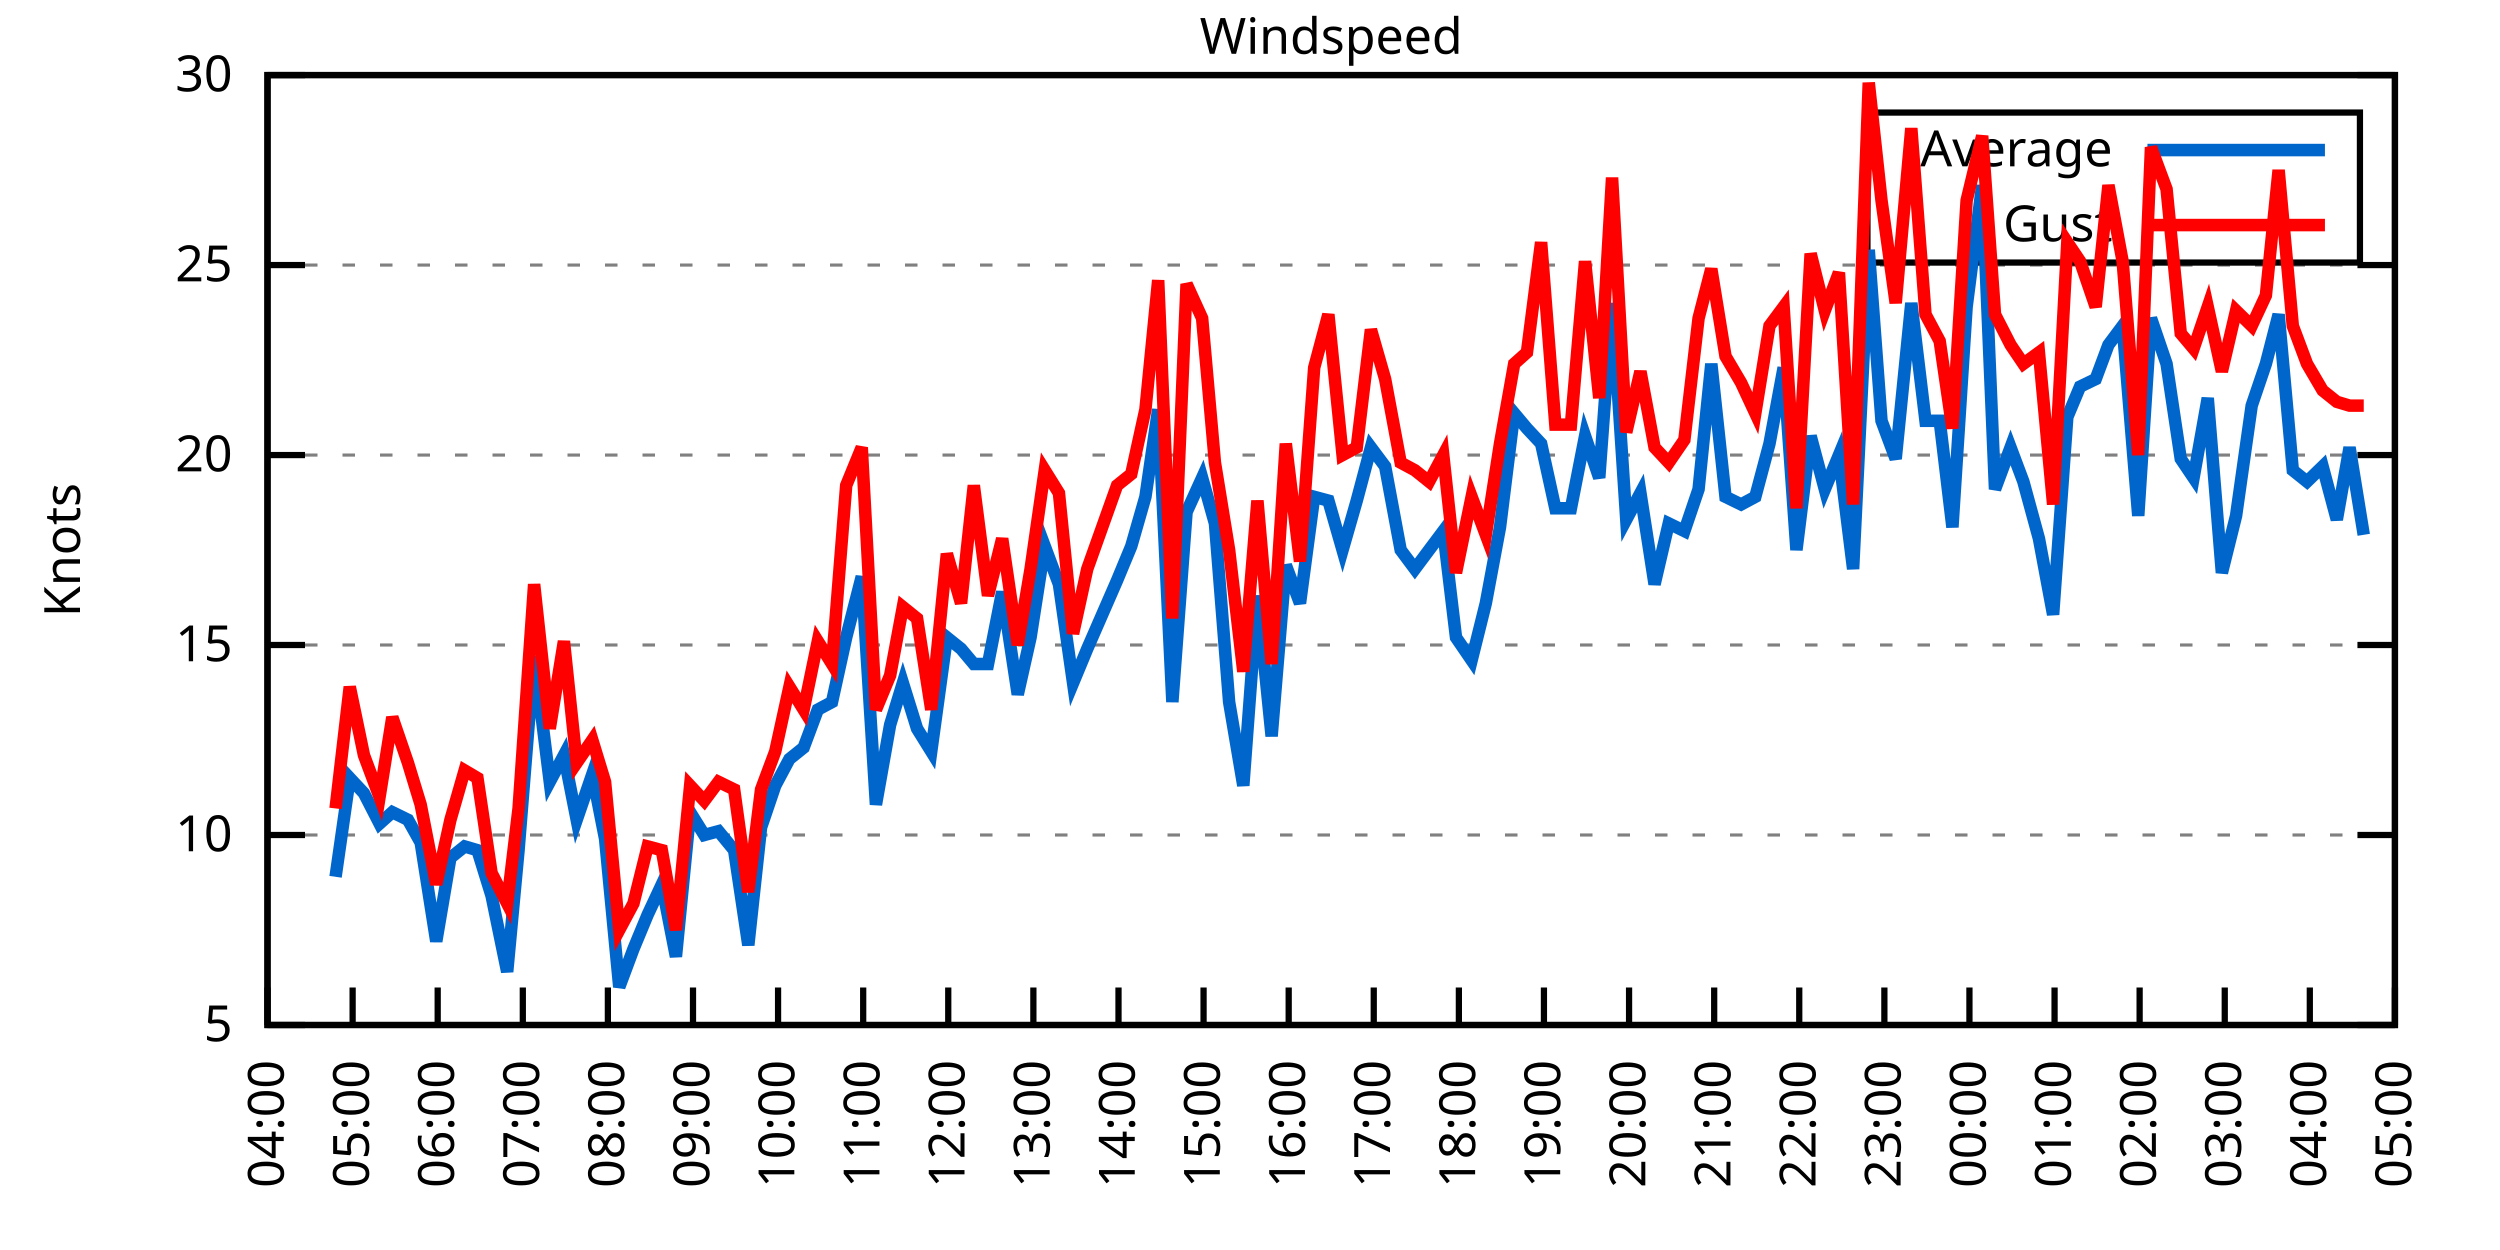
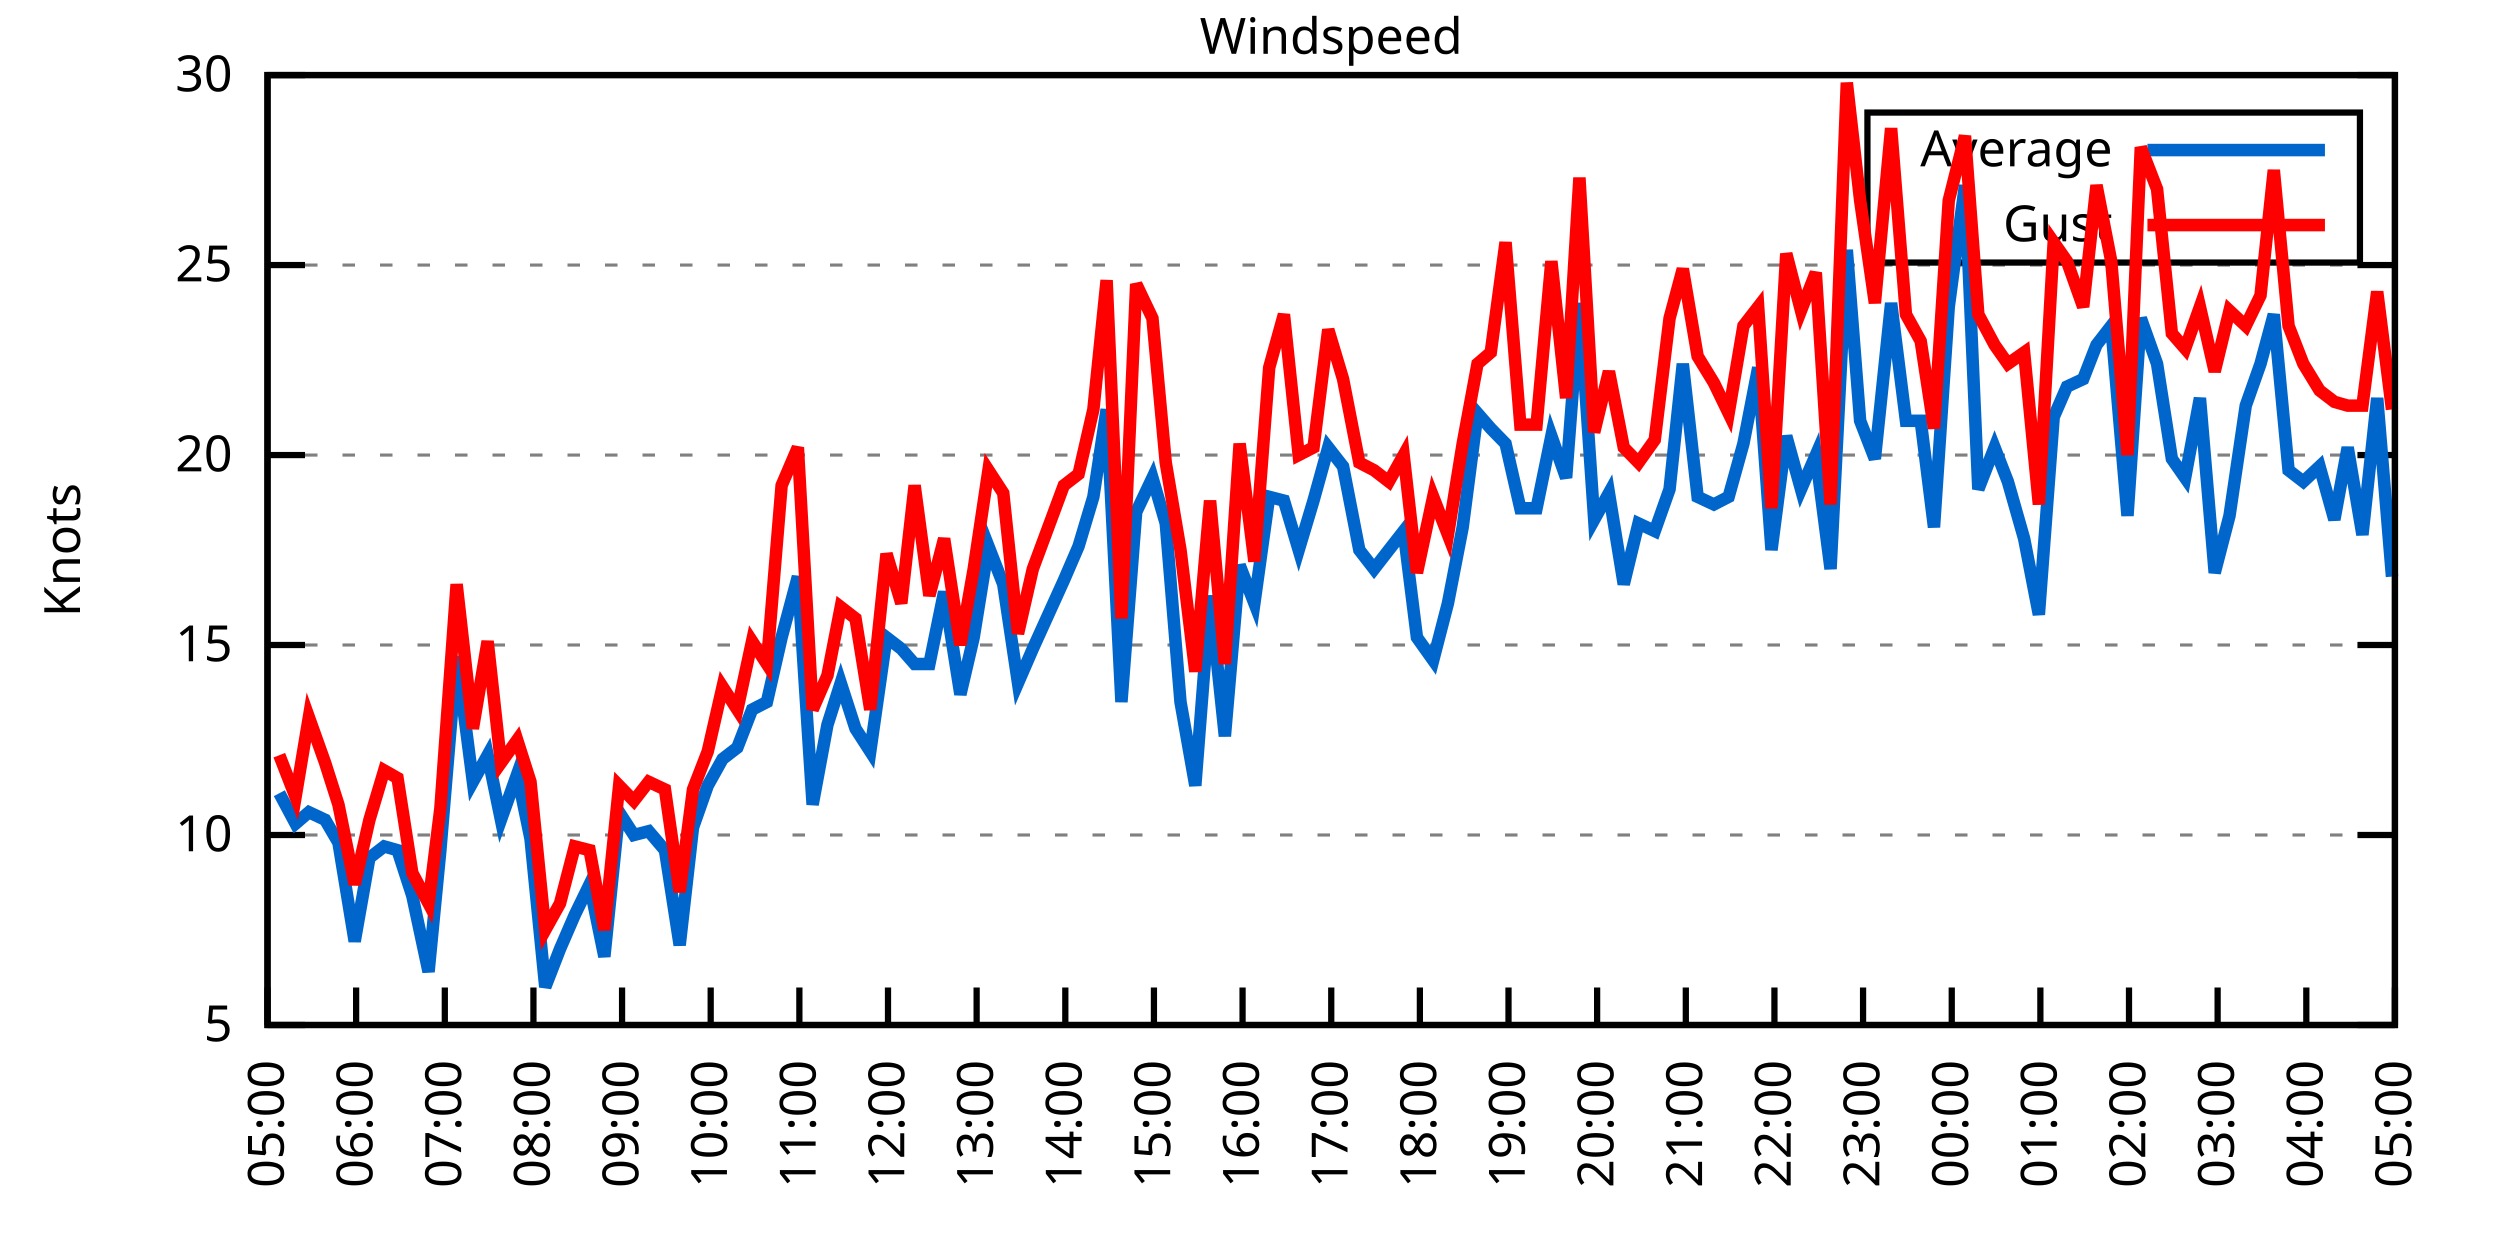
<svg xmlns="http://www.w3.org/2000/svg" xmlns:xlink="http://www.w3.org/1999/xlink" width="400" height="200" viewBox="0 0 400 200">
  <g id="gnuplot_canvas">
    <rect x="0" y="0" width="400" height="200" fill="none" />
    <defs>
      <circle id="gpDot" r="0.5" stroke-width="0.5" stroke="currentColor" />
      <path id="gpPt0" stroke-width="0.333" stroke="currentColor" d="M-1,0 h2 M0,-1 v2" />
      <path id="gpPt1" stroke-width="0.333" stroke="currentColor" d="M-1,-1 L1,1 M1,-1 L-1,1" />
      <path id="gpPt2" stroke-width="0.333" stroke="currentColor" d="M-1,0 L1,0 M0,-1 L0,1 M-1,-1 L1,1 M-1,1 L1,-1" />
      <rect id="gpPt3" stroke-width="0.333" stroke="currentColor" x="-1" y="-1" width="2" height="2" />
      <rect id="gpPt4" stroke-width="0.333" stroke="currentColor" fill="currentColor" x="-1" y="-1" width="2" height="2" />
      <circle id="gpPt5" stroke-width="0.333" stroke="currentColor" cx="0" cy="0" r="1" />
      <use xlink:href="#gpPt5" id="gpPt6" fill="currentColor" stroke="none" />
      <path id="gpPt7" stroke-width="0.333" stroke="currentColor" d="M0,-1.33 L-1.33,0.67 L1.33,0.67 z" />
      <use xlink:href="#gpPt7" id="gpPt8" fill="currentColor" stroke="none" />
      <use xlink:href="#gpPt7" id="gpPt9" stroke="currentColor" transform="rotate(180)" />
      <use xlink:href="#gpPt9" id="gpPt10" fill="currentColor" stroke="none" />
      <use xlink:href="#gpPt3" id="gpPt11" stroke="currentColor" transform="rotate(45)" />
      <use xlink:href="#gpPt11" id="gpPt12" fill="currentColor" stroke="none" />
      <path id="gpPt13" stroke-width="0.333" stroke="currentColor" d="M0,1.330 L1.265,0.411 L0.782,-1.067 L-0.782,-1.076 L-1.265,0.411 z" />
      <use xlink:href="#gpPt13" id="gpPt14" fill="currentColor" stroke="none" />
      <filter id="textbox" filterUnits="objectBoundingBox" x="0" y="0" height="1" width="1">
        <feFlood flood-color="white" flood-opacity="1" result="bgnd" />
        <feComposite in="SourceGraphic" in2="bgnd" operator="atop" />
      </filter>
      <filter id="greybox" filterUnits="objectBoundingBox" x="0" y="0" height="1" width="1">
        <feFlood flood-color="lightgrey" flood-opacity="1" result="grey" />
        <feComposite in="SourceGraphic" in2="grey" operator="atop" />
      </filter>
    </defs>
    <g fill="none" color="white" stroke="currentColor" stroke-width="1.00" stroke-linecap="butt" stroke-linejoin="miter">
</g>
    <g fill="none" color="black" stroke="currentColor" stroke-width="1.00" stroke-linecap="butt" stroke-linejoin="miter">
      <g stroke="none" shape-rendering="crispEdges">
        <polygon fill="rgb(255, 255, 255)" points="42.80,164.00 383.18,164.00 383.18,12.02 42.80,12.02 " />
      </g>
    </g>
    <g fill="none" color="black" stroke="currentColor" stroke-width="1.00" stroke-linecap="butt" stroke-linejoin="miter">
</g>
    <g fill="none" color="black" stroke="black" stroke-width="0.50" stroke-linecap="butt" stroke-linejoin="miter">
</g>
    <g fill="none" color="gray" stroke="currentColor" stroke-width="0.50" stroke-linecap="butt" stroke-linejoin="miter">
      <path stroke="gray" stroke-dasharray="2,4" class="gridline" d="M42.80,164.00 L383.19,164.00  " />
    </g>
    <g fill="none" color="gray" stroke="gray" stroke-width="1.00" stroke-linecap="butt" stroke-linejoin="miter">
</g>
    <g fill="none" color="black" stroke="currentColor" stroke-width="1.00" stroke-linecap="butt" stroke-linejoin="miter">
      <path stroke="black" d="M42.80,164.00 L48.80,164.00 M383.19,164.00 L377.19,164.00  " />
      <g transform="translate(37.20,166.60)" stroke="none" fill="black" font-family="Sans" font-size="8.00" text-anchor="end">
        <text>
          <tspan font-family="Sans"> 5</tspan>
        </text>
      </g>
    </g>
    <g fill="none" color="black" stroke="currentColor" stroke-width="1.00" stroke-linecap="butt" stroke-linejoin="miter">
</g>
    <g fill="none" color="black" stroke="black" stroke-width="0.50" stroke-linecap="butt" stroke-linejoin="miter">
</g>
    <g fill="none" color="gray" stroke="currentColor" stroke-width="0.50" stroke-linecap="butt" stroke-linejoin="miter">
      <path stroke="gray" stroke-dasharray="2,4" class="gridline" d="M42.80,133.60 L383.19,133.60  " />
    </g>
    <g fill="none" color="gray" stroke="gray" stroke-width="1.00" stroke-linecap="butt" stroke-linejoin="miter">
</g>
    <g fill="none" color="black" stroke="currentColor" stroke-width="1.00" stroke-linecap="butt" stroke-linejoin="miter">
      <path stroke="black" d="M42.80,133.60 L48.80,133.60 M383.19,133.60 L377.19,133.60  " />
      <g transform="translate(37.20,136.20)" stroke="none" fill="black" font-family="Sans" font-size="8.00" text-anchor="end">
        <text>
          <tspan font-family="Sans"> 10</tspan>
        </text>
      </g>
    </g>
    <g fill="none" color="black" stroke="currentColor" stroke-width="1.00" stroke-linecap="butt" stroke-linejoin="miter">
</g>
    <g fill="none" color="black" stroke="black" stroke-width="0.50" stroke-linecap="butt" stroke-linejoin="miter">
</g>
    <g fill="none" color="gray" stroke="currentColor" stroke-width="0.50" stroke-linecap="butt" stroke-linejoin="miter">
      <path stroke="gray" stroke-dasharray="2,4" class="gridline" d="M42.80,103.20 L383.19,103.20  " />
    </g>
    <g fill="none" color="gray" stroke="gray" stroke-width="1.00" stroke-linecap="butt" stroke-linejoin="miter">
</g>
    <g fill="none" color="black" stroke="currentColor" stroke-width="1.00" stroke-linecap="butt" stroke-linejoin="miter">
      <path stroke="black" d="M42.80,103.20 L48.80,103.20 M383.19,103.20 L377.19,103.20  " />
      <g transform="translate(37.20,105.80)" stroke="none" fill="black" font-family="Sans" font-size="8.00" text-anchor="end">
        <text>
          <tspan font-family="Sans"> 15</tspan>
        </text>
      </g>
    </g>
    <g fill="none" color="black" stroke="currentColor" stroke-width="1.00" stroke-linecap="butt" stroke-linejoin="miter">
</g>
    <g fill="none" color="black" stroke="black" stroke-width="0.50" stroke-linecap="butt" stroke-linejoin="miter">
</g>
    <g fill="none" color="gray" stroke="currentColor" stroke-width="0.50" stroke-linecap="butt" stroke-linejoin="miter">
      <path stroke="gray" stroke-dasharray="2,4" class="gridline" d="M42.80,72.81 L383.19,72.81  " />
    </g>
    <g fill="none" color="gray" stroke="gray" stroke-width="1.00" stroke-linecap="butt" stroke-linejoin="miter">
</g>
    <g fill="none" color="black" stroke="currentColor" stroke-width="1.00" stroke-linecap="butt" stroke-linejoin="miter">
      <path stroke="black" d="M42.80,72.81 L48.80,72.81 M383.19,72.81 L377.19,72.81  " />
      <g transform="translate(37.20,75.41)" stroke="none" fill="black" font-family="Sans" font-size="8.00" text-anchor="end">
        <text>
          <tspan font-family="Sans"> 20</tspan>
        </text>
      </g>
    </g>
    <g fill="none" color="black" stroke="currentColor" stroke-width="1.00" stroke-linecap="butt" stroke-linejoin="miter">
</g>
    <g fill="none" color="black" stroke="black" stroke-width="0.50" stroke-linecap="butt" stroke-linejoin="miter">
</g>
    <g fill="none" color="gray" stroke="currentColor" stroke-width="0.50" stroke-linecap="butt" stroke-linejoin="miter">
      <path stroke="gray" stroke-dasharray="2,4" class="gridline" d="M42.80,42.41 L383.19,42.41  " />
    </g>
    <g fill="none" color="gray" stroke="gray" stroke-width="1.00" stroke-linecap="butt" stroke-linejoin="miter">
</g>
    <g fill="none" color="black" stroke="currentColor" stroke-width="1.00" stroke-linecap="butt" stroke-linejoin="miter">
      <path stroke="black" d="M42.80,42.41 L48.80,42.41 M383.19,42.41 L377.19,42.41  " />
      <g transform="translate(37.20,45.01)" stroke="none" fill="black" font-family="Sans" font-size="8.00" text-anchor="end">
        <text>
          <tspan font-family="Sans"> 25</tspan>
        </text>
      </g>
    </g>
    <g fill="none" color="black" stroke="currentColor" stroke-width="1.00" stroke-linecap="butt" stroke-linejoin="miter">
</g>
    <g fill="none" color="black" stroke="black" stroke-width="0.50" stroke-linecap="butt" stroke-linejoin="miter">
</g>
    <g fill="none" color="gray" stroke="currentColor" stroke-width="0.50" stroke-linecap="butt" stroke-linejoin="miter">
      <path stroke="gray" stroke-dasharray="2,4" class="gridline" d="M42.80,12.01 L383.19,12.01  " />
    </g>
    <g fill="none" color="gray" stroke="gray" stroke-width="1.00" stroke-linecap="butt" stroke-linejoin="miter">
</g>
    <g fill="none" color="black" stroke="currentColor" stroke-width="1.00" stroke-linecap="butt" stroke-linejoin="miter">
      <path stroke="black" d="M42.80,12.01 L48.80,12.01 M383.19,12.01 L377.19,12.01  " />
      <g transform="translate(37.20,14.61)" stroke="none" fill="black" font-family="Sans" font-size="8.00" text-anchor="end">
        <text>
          <tspan font-family="Sans"> 30</tspan>
        </text>
      </g>
    </g>
    <g fill="none" color="black" stroke="currentColor" stroke-width="1.00" stroke-linecap="butt" stroke-linejoin="miter">
      <path stroke="black" d="M42.80,164.00 L42.80,158.00  " />
      <g transform="translate(45.40,169.60) rotate(270.00)" stroke="none" fill="black" font-family="Sans" font-size="8.00" text-anchor="end">
        <text>
-           <tspan font-family="Sans">04:00</tspan>
-         </text>
-       </g>
-     </g>
-     <g fill="none" color="black" stroke="currentColor" stroke-width="1.00" stroke-linecap="butt" stroke-linejoin="miter">
-       <path stroke="black" d="M56.42,164.00 L56.42,158.00  " />
-       <g transform="translate(59.02,169.60) rotate(270.00)" stroke="none" fill="black" font-family="Sans" font-size="8.00" text-anchor="end">
-         <text>
          <tspan font-family="Sans">05:00</tspan>
        </text>
      </g>
    </g>
    <g fill="none" color="black" stroke="currentColor" stroke-width="1.00" stroke-linecap="butt" stroke-linejoin="miter">
-       <path stroke="black" d="M70.03,164.00 L70.03,158.00  " />
-       <g transform="translate(72.63,169.60) rotate(270.00)" stroke="none" fill="black" font-family="Sans" font-size="8.00" text-anchor="end">
+       <path stroke="black" d="M56.98,164.00 L56.98,158.00  " />
+       <g transform="translate(59.58,169.60) rotate(270.00)" stroke="none" fill="black" font-family="Sans" font-size="8.00" text-anchor="end">
        <text>
          <tspan font-family="Sans">06:00</tspan>
        </text>
      </g>
    </g>
    <g fill="none" color="black" stroke="currentColor" stroke-width="1.00" stroke-linecap="butt" stroke-linejoin="miter">
-       <path stroke="black" d="M83.65,164.00 L83.65,158.00  " />
-       <g transform="translate(86.25,169.60) rotate(270.00)" stroke="none" fill="black" font-family="Sans" font-size="8.00" text-anchor="end">
+       <path stroke="black" d="M71.17,164.00 L71.17,158.00  " />
+       <g transform="translate(73.77,169.60) rotate(270.00)" stroke="none" fill="black" font-family="Sans" font-size="8.00" text-anchor="end">
        <text>
          <tspan font-family="Sans">07:00</tspan>
        </text>
      </g>
    </g>
    <g fill="none" color="black" stroke="currentColor" stroke-width="1.00" stroke-linecap="butt" stroke-linejoin="miter">
-       <path stroke="black" d="M97.26,164.00 L97.26,158.00  " />
-       <g transform="translate(99.86,169.60) rotate(270.00)" stroke="none" fill="black" font-family="Sans" font-size="8.00" text-anchor="end">
+       <path stroke="black" d="M85.35,164.00 L85.35,158.00  " />
+       <g transform="translate(87.95,169.60) rotate(270.00)" stroke="none" fill="black" font-family="Sans" font-size="8.00" text-anchor="end">
        <text>
          <tspan font-family="Sans">08:00</tspan>
        </text>
      </g>
    </g>
    <g fill="none" color="black" stroke="currentColor" stroke-width="1.00" stroke-linecap="butt" stroke-linejoin="miter">
-       <path stroke="black" d="M110.88,164.00 L110.88,158.00  " />
-       <g transform="translate(113.48,169.60) rotate(270.00)" stroke="none" fill="black" font-family="Sans" font-size="8.00" text-anchor="end">
+       <path stroke="black" d="M99.53,164.00 L99.53,158.00  " />
+       <g transform="translate(102.13,169.60) rotate(270.00)" stroke="none" fill="black" font-family="Sans" font-size="8.00" text-anchor="end">
        <text>
          <tspan font-family="Sans">09:00</tspan>
        </text>
      </g>
    </g>
    <g fill="none" color="black" stroke="currentColor" stroke-width="1.00" stroke-linecap="butt" stroke-linejoin="miter">
-       <path stroke="black" d="M124.49,164.00 L124.49,158.00  " />
-       <g transform="translate(127.09,169.60) rotate(270.00)" stroke="none" fill="black" font-family="Sans" font-size="8.00" text-anchor="end">
+       <path stroke="black" d="M113.71,164.00 L113.71,158.00  " />
+       <g transform="translate(116.31,169.60) rotate(270.00)" stroke="none" fill="black" font-family="Sans" font-size="8.00" text-anchor="end">
        <text>
          <tspan font-family="Sans">10:00</tspan>
        </text>
      </g>
    </g>
    <g fill="none" color="black" stroke="currentColor" stroke-width="1.00" stroke-linecap="butt" stroke-linejoin="miter">
-       <path stroke="black" d="M138.11,164.00 L138.11,158.00  " />
-       <g transform="translate(140.71,169.60) rotate(270.00)" stroke="none" fill="black" font-family="Sans" font-size="8.00" text-anchor="end">
+       <path stroke="black" d="M127.90,164.00 L127.90,158.00  " />
+       <g transform="translate(130.50,169.60) rotate(270.00)" stroke="none" fill="black" font-family="Sans" font-size="8.00" text-anchor="end">
        <text>
          <tspan font-family="Sans">11:00</tspan>
        </text>
      </g>
    </g>
    <g fill="none" color="black" stroke="currentColor" stroke-width="1.00" stroke-linecap="butt" stroke-linejoin="miter">
-       <path stroke="black" d="M151.72,164.00 L151.72,158.00  " />
-       <g transform="translate(154.32,169.60) rotate(270.00)" stroke="none" fill="black" font-family="Sans" font-size="8.00" text-anchor="end">
+       <path stroke="black" d="M142.08,164.00 L142.08,158.00  " />
+       <g transform="translate(144.68,169.60) rotate(270.00)" stroke="none" fill="black" font-family="Sans" font-size="8.00" text-anchor="end">
        <text>
          <tspan font-family="Sans">12:00</tspan>
        </text>
      </g>
    </g>
    <g fill="none" color="black" stroke="currentColor" stroke-width="1.00" stroke-linecap="butt" stroke-linejoin="miter">
-       <path stroke="black" d="M165.34,164.00 L165.34,158.00  " />
-       <g transform="translate(167.94,169.60) rotate(270.00)" stroke="none" fill="black" font-family="Sans" font-size="8.00" text-anchor="end">
+       <path stroke="black" d="M156.26,164.00 L156.26,158.00  " />
+       <g transform="translate(158.86,169.60) rotate(270.00)" stroke="none" fill="black" font-family="Sans" font-size="8.00" text-anchor="end">
        <text>
          <tspan font-family="Sans">13:00</tspan>
        </text>
      </g>
    </g>
    <g fill="none" color="black" stroke="currentColor" stroke-width="1.00" stroke-linecap="butt" stroke-linejoin="miter">
-       <path stroke="black" d="M178.96,164.00 L178.96,158.00  " />
-       <g transform="translate(181.56,169.60) rotate(270.00)" stroke="none" fill="black" font-family="Sans" font-size="8.00" text-anchor="end">
+       <path stroke="black" d="M170.45,164.00 L170.45,158.00  " />
+       <g transform="translate(173.05,169.60) rotate(270.00)" stroke="none" fill="black" font-family="Sans" font-size="8.00" text-anchor="end">
        <text>
          <tspan font-family="Sans">14:00</tspan>
        </text>
      </g>
    </g>
    <g fill="none" color="black" stroke="currentColor" stroke-width="1.00" stroke-linecap="butt" stroke-linejoin="miter">
-       <path stroke="black" d="M192.57,164.00 L192.57,158.00  " />
-       <g transform="translate(195.17,169.60) rotate(270.00)" stroke="none" fill="black" font-family="Sans" font-size="8.00" text-anchor="end">
+       <path stroke="black" d="M184.63,164.00 L184.63,158.00  " />
+       <g transform="translate(187.23,169.60) rotate(270.00)" stroke="none" fill="black" font-family="Sans" font-size="8.00" text-anchor="end">
        <text>
          <tspan font-family="Sans">15:00</tspan>
        </text>
      </g>
    </g>
    <g fill="none" color="black" stroke="currentColor" stroke-width="1.00" stroke-linecap="butt" stroke-linejoin="miter">
-       <path stroke="black" d="M206.19,164.00 L206.19,158.00  " />
-       <g transform="translate(208.79,169.60) rotate(270.00)" stroke="none" fill="black" font-family="Sans" font-size="8.00" text-anchor="end">
+       <path stroke="black" d="M198.81,164.00 L198.81,158.00  " />
+       <g transform="translate(201.41,169.60) rotate(270.00)" stroke="none" fill="black" font-family="Sans" font-size="8.00" text-anchor="end">
        <text>
          <tspan font-family="Sans">16:00</tspan>
        </text>
      </g>
    </g>
    <g fill="none" color="black" stroke="currentColor" stroke-width="1.00" stroke-linecap="butt" stroke-linejoin="miter">
-       <path stroke="black" d="M219.80,164.00 L219.80,158.00  " />
-       <g transform="translate(222.40,169.60) rotate(270.00)" stroke="none" fill="black" font-family="Sans" font-size="8.00" text-anchor="end">
+       <path stroke="black" d="M213.00,164.00 L213.00,158.00  " />
+       <g transform="translate(215.60,169.60) rotate(270.00)" stroke="none" fill="black" font-family="Sans" font-size="8.00" text-anchor="end">
        <text>
          <tspan font-family="Sans">17:00</tspan>
        </text>
      </g>
    </g>
    <g fill="none" color="black" stroke="currentColor" stroke-width="1.00" stroke-linecap="butt" stroke-linejoin="miter">
-       <path stroke="black" d="M233.42,164.00 L233.42,158.00  " />
-       <g transform="translate(236.02,169.60) rotate(270.00)" stroke="none" fill="black" font-family="Sans" font-size="8.00" text-anchor="end">
+       <path stroke="black" d="M227.18,164.00 L227.18,158.00  " />
+       <g transform="translate(229.78,169.60) rotate(270.00)" stroke="none" fill="black" font-family="Sans" font-size="8.00" text-anchor="end">
        <text>
          <tspan font-family="Sans">18:00</tspan>
        </text>
      </g>
    </g>
    <g fill="none" color="black" stroke="currentColor" stroke-width="1.00" stroke-linecap="butt" stroke-linejoin="miter">
-       <path stroke="black" d="M247.03,164.00 L247.03,158.00  " />
-       <g transform="translate(249.63,169.60) rotate(270.00)" stroke="none" fill="black" font-family="Sans" font-size="8.00" text-anchor="end">
+       <path stroke="black" d="M241.36,164.00 L241.36,158.00  " />
+       <g transform="translate(243.96,169.60) rotate(270.00)" stroke="none" fill="black" font-family="Sans" font-size="8.00" text-anchor="end">
        <text>
          <tspan font-family="Sans">19:00</tspan>
        </text>
      </g>
    </g>
    <g fill="none" color="black" stroke="currentColor" stroke-width="1.00" stroke-linecap="butt" stroke-linejoin="miter">
-       <path stroke="black" d="M260.65,164.00 L260.65,158.00  " />
-       <g transform="translate(263.25,169.60) rotate(270.00)" stroke="none" fill="black" font-family="Sans" font-size="8.00" text-anchor="end">
+       <path stroke="black" d="M255.54,164.00 L255.54,158.00  " />
+       <g transform="translate(258.14,169.60) rotate(270.00)" stroke="none" fill="black" font-family="Sans" font-size="8.00" text-anchor="end">
        <text>
          <tspan font-family="Sans">20:00</tspan>
        </text>
      </g>
    </g>
    <g fill="none" color="black" stroke="currentColor" stroke-width="1.00" stroke-linecap="butt" stroke-linejoin="miter">
-       <path stroke="black" d="M274.27,164.00 L274.27,158.00  " />
-       <g transform="translate(276.87,169.60) rotate(270.00)" stroke="none" fill="black" font-family="Sans" font-size="8.00" text-anchor="end">
+       <path stroke="black" d="M269.73,164.00 L269.73,158.00  " />
+       <g transform="translate(272.33,169.60) rotate(270.00)" stroke="none" fill="black" font-family="Sans" font-size="8.00" text-anchor="end">
        <text>
          <tspan font-family="Sans">21:00</tspan>
        </text>
      </g>
    </g>
    <g fill="none" color="black" stroke="currentColor" stroke-width="1.00" stroke-linecap="butt" stroke-linejoin="miter">
-       <path stroke="black" d="M287.88,164.00 L287.88,158.00  " />
-       <g transform="translate(290.48,169.60) rotate(270.00)" stroke="none" fill="black" font-family="Sans" font-size="8.00" text-anchor="end">
+       <path stroke="black" d="M283.91,164.00 L283.91,158.00  " />
+       <g transform="translate(286.51,169.60) rotate(270.00)" stroke="none" fill="black" font-family="Sans" font-size="8.00" text-anchor="end">
        <text>
          <tspan font-family="Sans">22:00</tspan>
        </text>
      </g>
    </g>
    <g fill="none" color="black" stroke="currentColor" stroke-width="1.00" stroke-linecap="butt" stroke-linejoin="miter">
-       <path stroke="black" d="M301.50,164.00 L301.50,158.00  " />
-       <g transform="translate(304.10,169.60) rotate(270.00)" stroke="none" fill="black" font-family="Sans" font-size="8.00" text-anchor="end">
+       <path stroke="black" d="M298.09,164.00 L298.09,158.00  " />
+       <g transform="translate(300.69,169.60) rotate(270.00)" stroke="none" fill="black" font-family="Sans" font-size="8.00" text-anchor="end">
        <text>
          <tspan font-family="Sans">23:00</tspan>
        </text>
      </g>
    </g>
    <g fill="none" color="black" stroke="currentColor" stroke-width="1.00" stroke-linecap="butt" stroke-linejoin="miter">
-       <path stroke="black" d="M315.11,164.00 L315.11,158.00  " />
-       <g transform="translate(317.71,169.60) rotate(270.00)" stroke="none" fill="black" font-family="Sans" font-size="8.00" text-anchor="end">
+       <path stroke="black" d="M312.28,164.00 L312.28,158.00  " />
+       <g transform="translate(314.88,169.60) rotate(270.00)" stroke="none" fill="black" font-family="Sans" font-size="8.00" text-anchor="end">
        <text>
          <tspan font-family="Sans">00:00</tspan>
        </text>
      </g>
    </g>
    <g fill="none" color="black" stroke="currentColor" stroke-width="1.00" stroke-linecap="butt" stroke-linejoin="miter">
-       <path stroke="black" d="M328.73,164.00 L328.73,158.00  " />
-       <g transform="translate(331.33,169.60) rotate(270.00)" stroke="none" fill="black" font-family="Sans" font-size="8.00" text-anchor="end">
+       <path stroke="black" d="M326.46,164.00 L326.46,158.00  " />
+       <g transform="translate(329.06,169.60) rotate(270.00)" stroke="none" fill="black" font-family="Sans" font-size="8.00" text-anchor="end">
        <text>
          <tspan font-family="Sans">01:00</tspan>
        </text>
      </g>
    </g>
    <g fill="none" color="black" stroke="currentColor" stroke-width="1.00" stroke-linecap="butt" stroke-linejoin="miter">
-       <path stroke="black" d="M342.34,164.00 L342.34,158.00  " />
-       <g transform="translate(344.94,169.60) rotate(270.00)" stroke="none" fill="black" font-family="Sans" font-size="8.00" text-anchor="end">
+       <path stroke="black" d="M340.64,164.00 L340.64,158.00  " />
+       <g transform="translate(343.24,169.60) rotate(270.00)" stroke="none" fill="black" font-family="Sans" font-size="8.00" text-anchor="end">
        <text>
          <tspan font-family="Sans">02:00</tspan>
        </text>
      </g>
    </g>
    <g fill="none" color="black" stroke="currentColor" stroke-width="1.00" stroke-linecap="butt" stroke-linejoin="miter">
-       <path stroke="black" d="M355.96,164.00 L355.96,158.00  " />
-       <g transform="translate(358.56,169.60) rotate(270.00)" stroke="none" fill="black" font-family="Sans" font-size="8.00" text-anchor="end">
+       <path stroke="black" d="M354.82,164.00 L354.82,158.00  " />
+       <g transform="translate(357.42,169.60) rotate(270.00)" stroke="none" fill="black" font-family="Sans" font-size="8.00" text-anchor="end">
        <text>
          <tspan font-family="Sans">03:00</tspan>
        </text>
      </g>
    </g>
    <g fill="none" color="black" stroke="currentColor" stroke-width="1.00" stroke-linecap="butt" stroke-linejoin="miter">
-       <path stroke="black" d="M369.57,164.00 L369.57,158.00  " />
-       <g transform="translate(372.17,169.60) rotate(270.00)" stroke="none" fill="black" font-family="Sans" font-size="8.00" text-anchor="end">
+       <path stroke="black" d="M369.01,164.00 L369.01,158.00  " />
+       <g transform="translate(371.61,169.60) rotate(270.00)" stroke="none" fill="black" font-family="Sans" font-size="8.00" text-anchor="end">
        <text>
          <tspan font-family="Sans">04:00</tspan>
        </text>
      </g>
    </g>
    <g fill="none" color="black" stroke="currentColor" stroke-width="1.00" stroke-linecap="butt" stroke-linejoin="miter">
      <path stroke="black" d="M383.19,164.00 L383.19,158.00  " />
      <g transform="translate(385.79,169.60) rotate(270.00)" stroke="none" fill="black" font-family="Sans" font-size="8.00" text-anchor="end">
        <text>
          <tspan font-family="Sans">05:00</tspan>
        </text>
      </g>
    </g>
    <g fill="none" color="black" stroke="currentColor" stroke-width="1.00" stroke-linecap="butt" stroke-linejoin="miter">
</g>
    <g fill="none" color="black" stroke="currentColor" stroke-width="1.00" stroke-linecap="butt" stroke-linejoin="miter">
      <path stroke="black" d="M42.80,12.01 L42.80,164.00 L383.19,164.00 L383.19,12.01 L42.80,12.01 Z  " />
    </g>
    <g fill="none" color="black" stroke="currentColor" stroke-width="1.00" stroke-linecap="butt" stroke-linejoin="miter">
</g>
    <g fill="none" color="black" stroke="currentColor" stroke-width="1.00" stroke-linecap="butt" stroke-linejoin="miter">
      <path stroke="black" d="M298.79,42.01 L298.79,18.01 L377.59,18.01 L377.59,42.01 L298.79,42.01 Z  " />
    </g>
    <g id="Windspeed_plot_1">
      <g fill="none" color="white" stroke="black" stroke-width="2.00" stroke-linecap="butt" stroke-linejoin="miter">
</g>
      <g fill="none" color="black" stroke="currentColor" stroke-width="2.00" stroke-linecap="butt" stroke-linejoin="miter">
        <g transform="translate(337.99,26.61)" stroke="none" fill="black" font-family="Sans" font-size="8.00" text-anchor="end">
          <text>
            <tspan font-family="Sans">Average</tspan>
          </text>
        </g>
      </g>
      <g fill="none" color="black" stroke="currentColor" stroke-width="2.00" stroke-linecap="butt" stroke-linejoin="miter">
-         <path stroke="rgb(  0, 102, 204)" d="M343.59,24.01 L371.99,24.01 M53.69,140.29 L55.96,124.48 L58.23,126.91 L60.73,131.78 L62.77,129.95 L65.27,131.17   L67.31,134.82 L69.80,150.62 L72.07,137.25 L74.34,135.43 L76.39,136.03 L78.65,143.33 L81.15,155.49 L82.97,136.03   L85.46,105.03 L87.96,125.09 L90.23,120.83 L92.27,131.17 L94.77,123.87 L96.81,134.21 L99.08,157.92 L101.35,151.84   L103.62,146.37 L105.89,141.51 L108.15,153.06 L110.42,129.95 L112.69,133.60 L114.96,132.99 L117.46,136.03 L119.73,151.23   L121.77,132.39 L124.04,125.70 L126.31,121.44 L128.58,119.62 L130.85,113.54 L133.12,112.32 L135.39,101.99 L137.88,92.26   L140.15,128.74 L142.42,115.97 L144.46,109.28 L146.73,116.58 L149.00,120.23 L151.50,101.99 L153.77,103.81 L155.81,106.24   L158.08,106.24 L160.35,94.69 L162.84,111.11 L164.89,101.99 L167.16,87.40 L169.43,93.48 L171.69,109.28 L173.96,103.81   L178.73,92.87 L181.00,87.40 L183.27,79.49 L185.31,65.51 L187.58,112.32 L189.85,81.93 L192.34,76.45 L194.39,83.75   L196.66,112.32 L198.93,125.70 L201.19,95.30 L203.46,117.80 L205.73,90.44 L208.00,96.52 L210.27,79.49 L212.54,80.10   L214.81,88.00 L217.08,80.10 L219.35,71.59 L221.62,74.63 L224.11,88.00 L226.38,91.04 L228.65,88.00 L230.92,84.97   L232.96,101.99 L235.46,105.64 L237.73,96.52 L240.00,84.36 L242.27,66.12 L244.31,68.55 L246.58,70.98 L248.85,81.32   L251.35,81.32 L253.61,69.77 L255.88,76.45 L257.93,48.49 L260.20,83.14 L262.47,78.89 L264.73,93.48 L267.00,83.75   L269.50,84.97 L271.77,78.28 L273.81,58.21 L276.08,79.49 L278.58,80.71 L280.85,79.49 L283.12,70.98 L285.38,58.82   L287.43,88.00 L289.70,69.77 L291.97,78.28 L294.23,72.81 L296.50,91.04 L299.00,39.98 L301.04,67.33 L303.31,73.41   L305.81,48.49 L308.08,67.33 L310.35,67.33 L312.39,84.36 L314.66,49.10 L317.15,29.64 L319.20,78.28 L321.69,71.59   L323.74,77.06 L326.23,86.18 L328.50,98.34 L330.77,66.73 L332.81,61.86 L335.31,60.65 L337.35,55.18 L339.62,52.14   L342.12,82.53 L344.16,50.92 L346.65,58.21 L348.92,73.41 L350.97,76.45 L353.24,63.69 L355.50,91.65 L357.77,82.53   L360.27,64.90 L362.54,58.21 L364.58,50.31 L366.85,75.24 L369.12,77.06 L371.62,74.63 L373.89,83.14 L375.93,71.59   L378.20,85.57  " />
+         <path stroke="rgb(  0, 102, 204)" d="M343.59,24.01 L371.99,24.01 M44.69,126.91 L47.29,131.78 L49.42,129.95 L52.02,131.17 L54.15,134.82 L56.75,150.62   L59.11,137.25 L61.47,135.43 L63.60,136.03 L65.97,143.33 L68.57,155.49 L70.46,136.03 L73.06,105.03 L75.66,125.09   L78.02,120.83 L80.15,131.17 L82.75,123.87 L84.88,134.21 L87.24,157.92 L89.60,151.84 L91.97,146.37 L94.33,141.51   L96.70,153.06 L99.06,129.95 L101.42,133.60 L103.79,132.99 L106.39,136.03 L108.75,151.23 L110.88,132.39 L113.24,125.70   L115.61,121.44 L117.97,119.62 L120.33,113.54 L122.70,112.32 L125.06,101.99 L127.66,92.26 L130.02,128.74 L132.39,115.97   L134.52,109.28 L136.88,116.58 L139.24,120.23 L141.84,101.99 L144.21,103.81 L146.34,106.24 L148.70,106.24 L151.06,94.69   L153.66,111.11 L155.79,101.99 L158.15,87.40 L160.52,93.48 L162.88,109.28 L165.25,103.81 L170.21,92.87 L172.57,87.40   L174.94,79.49 L177.06,65.51 L179.43,112.32 L181.79,81.93 L184.39,76.45 L186.52,83.75 L188.88,112.32 L191.25,125.70   L193.61,95.30 L195.98,117.80 L198.34,90.44 L200.70,96.52 L203.07,79.49 L205.43,80.10 L207.79,88.00 L210.16,80.10   L212.52,71.59 L214.89,74.63 L217.49,88.00 L219.85,91.04 L222.21,88.00 L224.58,84.97 L226.71,101.99 L229.31,105.64   L231.67,96.52 L234.03,84.36 L236.40,66.12 L238.52,68.55 L240.89,70.98 L243.25,81.32 L245.85,81.32 L248.22,69.77   L250.58,76.45 L252.71,48.49 L255.07,83.14 L257.43,78.89 L259.80,93.48 L262.16,83.75 L264.76,84.97 L267.13,78.28   L269.25,58.21 L271.62,79.49 L274.22,80.71 L276.58,79.49 L278.95,70.98 L281.31,58.82 L283.44,88.00 L285.80,69.77   L288.16,78.28 L290.53,72.81 L292.89,91.04 L295.49,39.98 L297.62,67.33 L299.98,73.41 L302.58,48.49 L304.95,67.33   L307.31,67.33 L309.44,84.36 L311.80,49.10 L314.40,29.64 L316.53,78.28 L319.13,71.59 L321.26,77.06 L323.86,86.18   L326.22,98.34 L328.59,66.73 L330.71,61.86 L333.31,60.65 L335.44,55.18 L337.80,52.14 L340.40,82.53 L342.53,50.92   L345.13,58.21 L347.50,73.41 L349.62,76.45 L351.99,63.69 L354.35,91.65 L356.72,82.53 L359.32,64.90 L361.68,58.21   L363.81,50.31 L366.17,75.24 L368.53,77.06 L371.13,74.63 L373.50,83.14 L375.63,71.59 L377.99,85.57 L380.35,63.69   L382.72,92.26  " />
      </g>
    </g>
    <g id="Windspeed_plot_2">
      <g fill="none" color="black" stroke="currentColor" stroke-width="2.00" stroke-linecap="butt" stroke-linejoin="miter">
        <g transform="translate(337.99,38.61)" stroke="none" fill="black" font-family="Sans" font-size="8.00" text-anchor="end">
          <text>
            <tspan font-family="Sans">Gust</tspan>
          </text>
        </g>
      </g>
      <g fill="none" color="black" stroke="currentColor" stroke-width="2.00" stroke-linecap="butt" stroke-linejoin="miter">
-         <path stroke="rgb(255,   0,   0)" d="M343.59,36.01 L371.99,36.01 M53.69,129.35 L55.96,109.89 L58.23,120.83 L60.73,127.52 L62.77,114.76 L65.27,122.05   L67.31,128.74 L69.80,141.51 L72.07,131.17 L74.34,123.27 L76.39,124.48 L78.65,139.68 L81.15,144.55 L82.97,129.35   L85.46,93.48 L87.96,116.58 L90.23,102.60 L92.27,122.05 L94.77,118.40 L96.81,125.09 L99.08,148.80 L101.35,144.55   L103.62,135.43 L105.89,136.03 L108.15,148.80 L110.42,125.70 L112.69,128.13 L114.96,125.09 L117.46,126.31 L119.73,142.72   L121.77,126.31 L124.04,120.23 L126.31,109.89 L128.58,113.54 L130.85,102.60 L133.12,106.24 L135.39,77.67 L137.88,71.59   L140.15,113.54 L142.42,108.07 L144.46,97.12 L146.73,98.95 L149.00,113.54 L151.50,88.61 L153.77,96.52 L155.81,77.67   L158.08,95.30 L160.35,86.18 L162.84,103.20 L164.89,91.04 L167.16,75.24 L169.43,78.89 L171.69,101.38 L173.96,91.04   L178.73,77.67 L181.00,75.85 L183.27,65.51 L185.31,44.84 L187.58,98.95 L189.85,45.45 L192.34,50.92 L194.39,74.02   L196.66,88.00 L198.93,107.46 L201.19,80.10 L203.46,106.24 L205.73,70.98 L208.00,89.83 L210.27,58.82 L212.54,50.31   L214.81,72.81 L217.08,71.59 L219.35,52.74 L221.62,60.65 L224.11,74.02 L226.38,75.24 L228.65,77.06 L230.92,72.81   L232.96,91.65 L235.46,79.49 L237.73,85.57 L240.00,70.98 L242.27,58.21 L244.31,56.39 L246.58,38.76 L248.85,67.94   L251.35,67.94 L253.61,41.80 L255.88,63.69 L257.93,28.42 L260.20,69.16 L262.47,59.43 L264.73,71.59 L267.00,74.02   L269.50,70.37 L271.77,50.92 L273.81,43.02 L276.08,57.00 L278.58,61.25 L280.85,66.12 L283.12,52.14 L285.38,49.10   L287.43,81.32 L289.70,40.58 L291.97,49.70 L294.23,43.62 L296.50,80.71 L299.00,13.23 L301.04,32.07 L303.31,48.49   L305.81,20.52 L308.08,50.31 L310.35,54.57 L312.39,68.55 L314.66,32.07 L317.15,21.74 L319.20,50.31 L321.69,55.18   L323.74,58.21 L326.23,56.39 L328.50,80.71 L330.77,38.76 L332.81,41.80 L335.31,49.10 L337.35,29.64 L339.62,41.80   L342.12,72.81 L344.16,23.56 L346.65,30.25 L348.92,53.35 L350.97,55.78 L353.24,49.10 L355.50,59.43 L357.77,49.70   L360.27,52.14 L362.54,47.27 L364.58,27.21 L366.85,52.14 L369.12,58.21 L371.62,62.47 L373.89,64.29 L375.93,64.90   L378.20,64.90  " />
+         <path stroke="rgb(255,   0,   0)" d="M343.59,36.01 L371.99,36.01 M44.69,120.83 L47.29,127.52 L49.42,114.76 L52.02,122.05 L54.15,128.74 L56.75,141.51   L59.11,131.17 L61.47,123.27 L63.60,124.48 L65.97,139.68 L68.57,144.55 L70.46,129.35 L73.06,93.48 L75.66,116.58   L78.02,102.60 L80.15,122.05 L82.75,118.40 L84.88,125.09 L87.24,148.80 L89.60,144.55 L91.97,135.43 L94.33,136.03   L96.70,148.80 L99.06,125.70 L101.42,128.13 L103.79,125.09 L106.39,126.31 L108.75,142.72 L110.88,126.31 L113.24,120.23   L115.61,109.89 L117.97,113.54 L120.33,102.60 L122.70,106.24 L125.06,77.67 L127.66,71.59 L130.02,113.54 L132.39,108.07   L134.52,97.12 L136.88,98.95 L139.24,113.54 L141.84,88.61 L144.21,96.52 L146.34,77.67 L148.70,95.30 L151.06,86.18   L153.66,103.20 L155.79,91.04 L158.15,75.24 L160.52,78.89 L162.88,101.38 L165.25,91.04 L170.21,77.67 L172.57,75.85   L174.94,65.51 L177.06,44.84 L179.43,98.95 L181.79,45.45 L184.39,50.92 L186.52,74.02 L188.88,88.00 L191.25,107.46   L193.61,80.10 L195.98,106.24 L198.34,70.98 L200.70,89.83 L203.07,58.82 L205.43,50.31 L207.79,72.81 L210.16,71.59   L212.52,52.74 L214.89,60.65 L217.49,74.02 L219.85,75.24 L222.21,77.06 L224.58,72.81 L226.71,91.65 L229.31,79.49   L231.67,85.57 L234.03,70.98 L236.40,58.21 L238.52,56.39 L240.89,38.76 L243.25,67.94 L245.85,67.94 L248.22,41.80   L250.58,63.69 L252.71,28.42 L255.07,69.16 L257.43,59.43 L259.80,71.59 L262.16,74.02 L264.76,70.37 L267.13,50.92   L269.25,43.02 L271.62,57.00 L274.22,61.25 L276.58,66.12 L278.95,52.14 L281.31,49.10 L283.44,81.32 L285.80,40.58   L288.16,49.70 L290.53,43.62 L292.89,80.71 L295.49,13.23 L297.62,32.07 L299.98,48.49 L302.58,20.52 L304.95,50.31   L307.31,54.57 L309.44,68.55 L311.80,32.07 L314.40,21.74 L316.53,50.31 L319.13,55.18 L321.26,58.21 L323.86,56.39   L326.22,80.71 L328.59,38.76 L330.71,41.80 L333.31,49.10 L335.44,29.64 L337.80,41.80 L340.40,72.81 L342.53,23.56   L345.13,30.25 L347.50,53.35 L349.62,55.78 L351.99,49.10 L354.35,59.43 L356.72,49.70 L359.32,52.14 L361.68,47.27   L363.81,27.21 L366.17,52.14 L368.53,58.21 L371.13,62.47 L373.50,64.29 L375.63,64.90 L377.99,64.90 L380.35,46.66   L382.72,65.51  " />
      </g>
    </g>
    <g fill="none" color="black" stroke="currentColor" stroke-width="2.00" stroke-linecap="butt" stroke-linejoin="miter">
</g>
    <g fill="none" color="black" stroke="black" stroke-width="1.00" stroke-linecap="butt" stroke-linejoin="miter">
</g>
    <g fill="none" color="black" stroke="currentColor" stroke-width="1.00" stroke-linecap="butt" stroke-linejoin="miter">
      <path stroke="black" d="M42.80,12.01 L42.80,164.00 L383.19,164.00 L383.19,12.01 L42.80,12.01 Z  " />
      <g transform="translate(12.80,88.01) rotate(270.00)" stroke="none" fill="black" font-family="Sans" font-size="8.00" text-anchor="middle">
        <text>
          <tspan font-family="Sans">Knots</tspan>
        </text>
      </g>
    </g>
    <g fill="none" color="black" stroke="currentColor" stroke-width="1.00" stroke-linecap="butt" stroke-linejoin="miter">
</g>
    <g fill="none" color="black" stroke="currentColor" stroke-width="1.00" stroke-linecap="butt" stroke-linejoin="miter">
      <g transform="translate(212.99,8.61)" stroke="none" fill="black" font-family="Sans" font-size="8.00" text-anchor="middle">
        <text>
          <tspan font-family="Sans">Windspeed</tspan>
        </text>
      </g>
    </g>
    <g fill="none" color="black" stroke="currentColor" stroke-width="1.00" stroke-linecap="butt" stroke-linejoin="miter">
</g>
  </g>
</svg>
